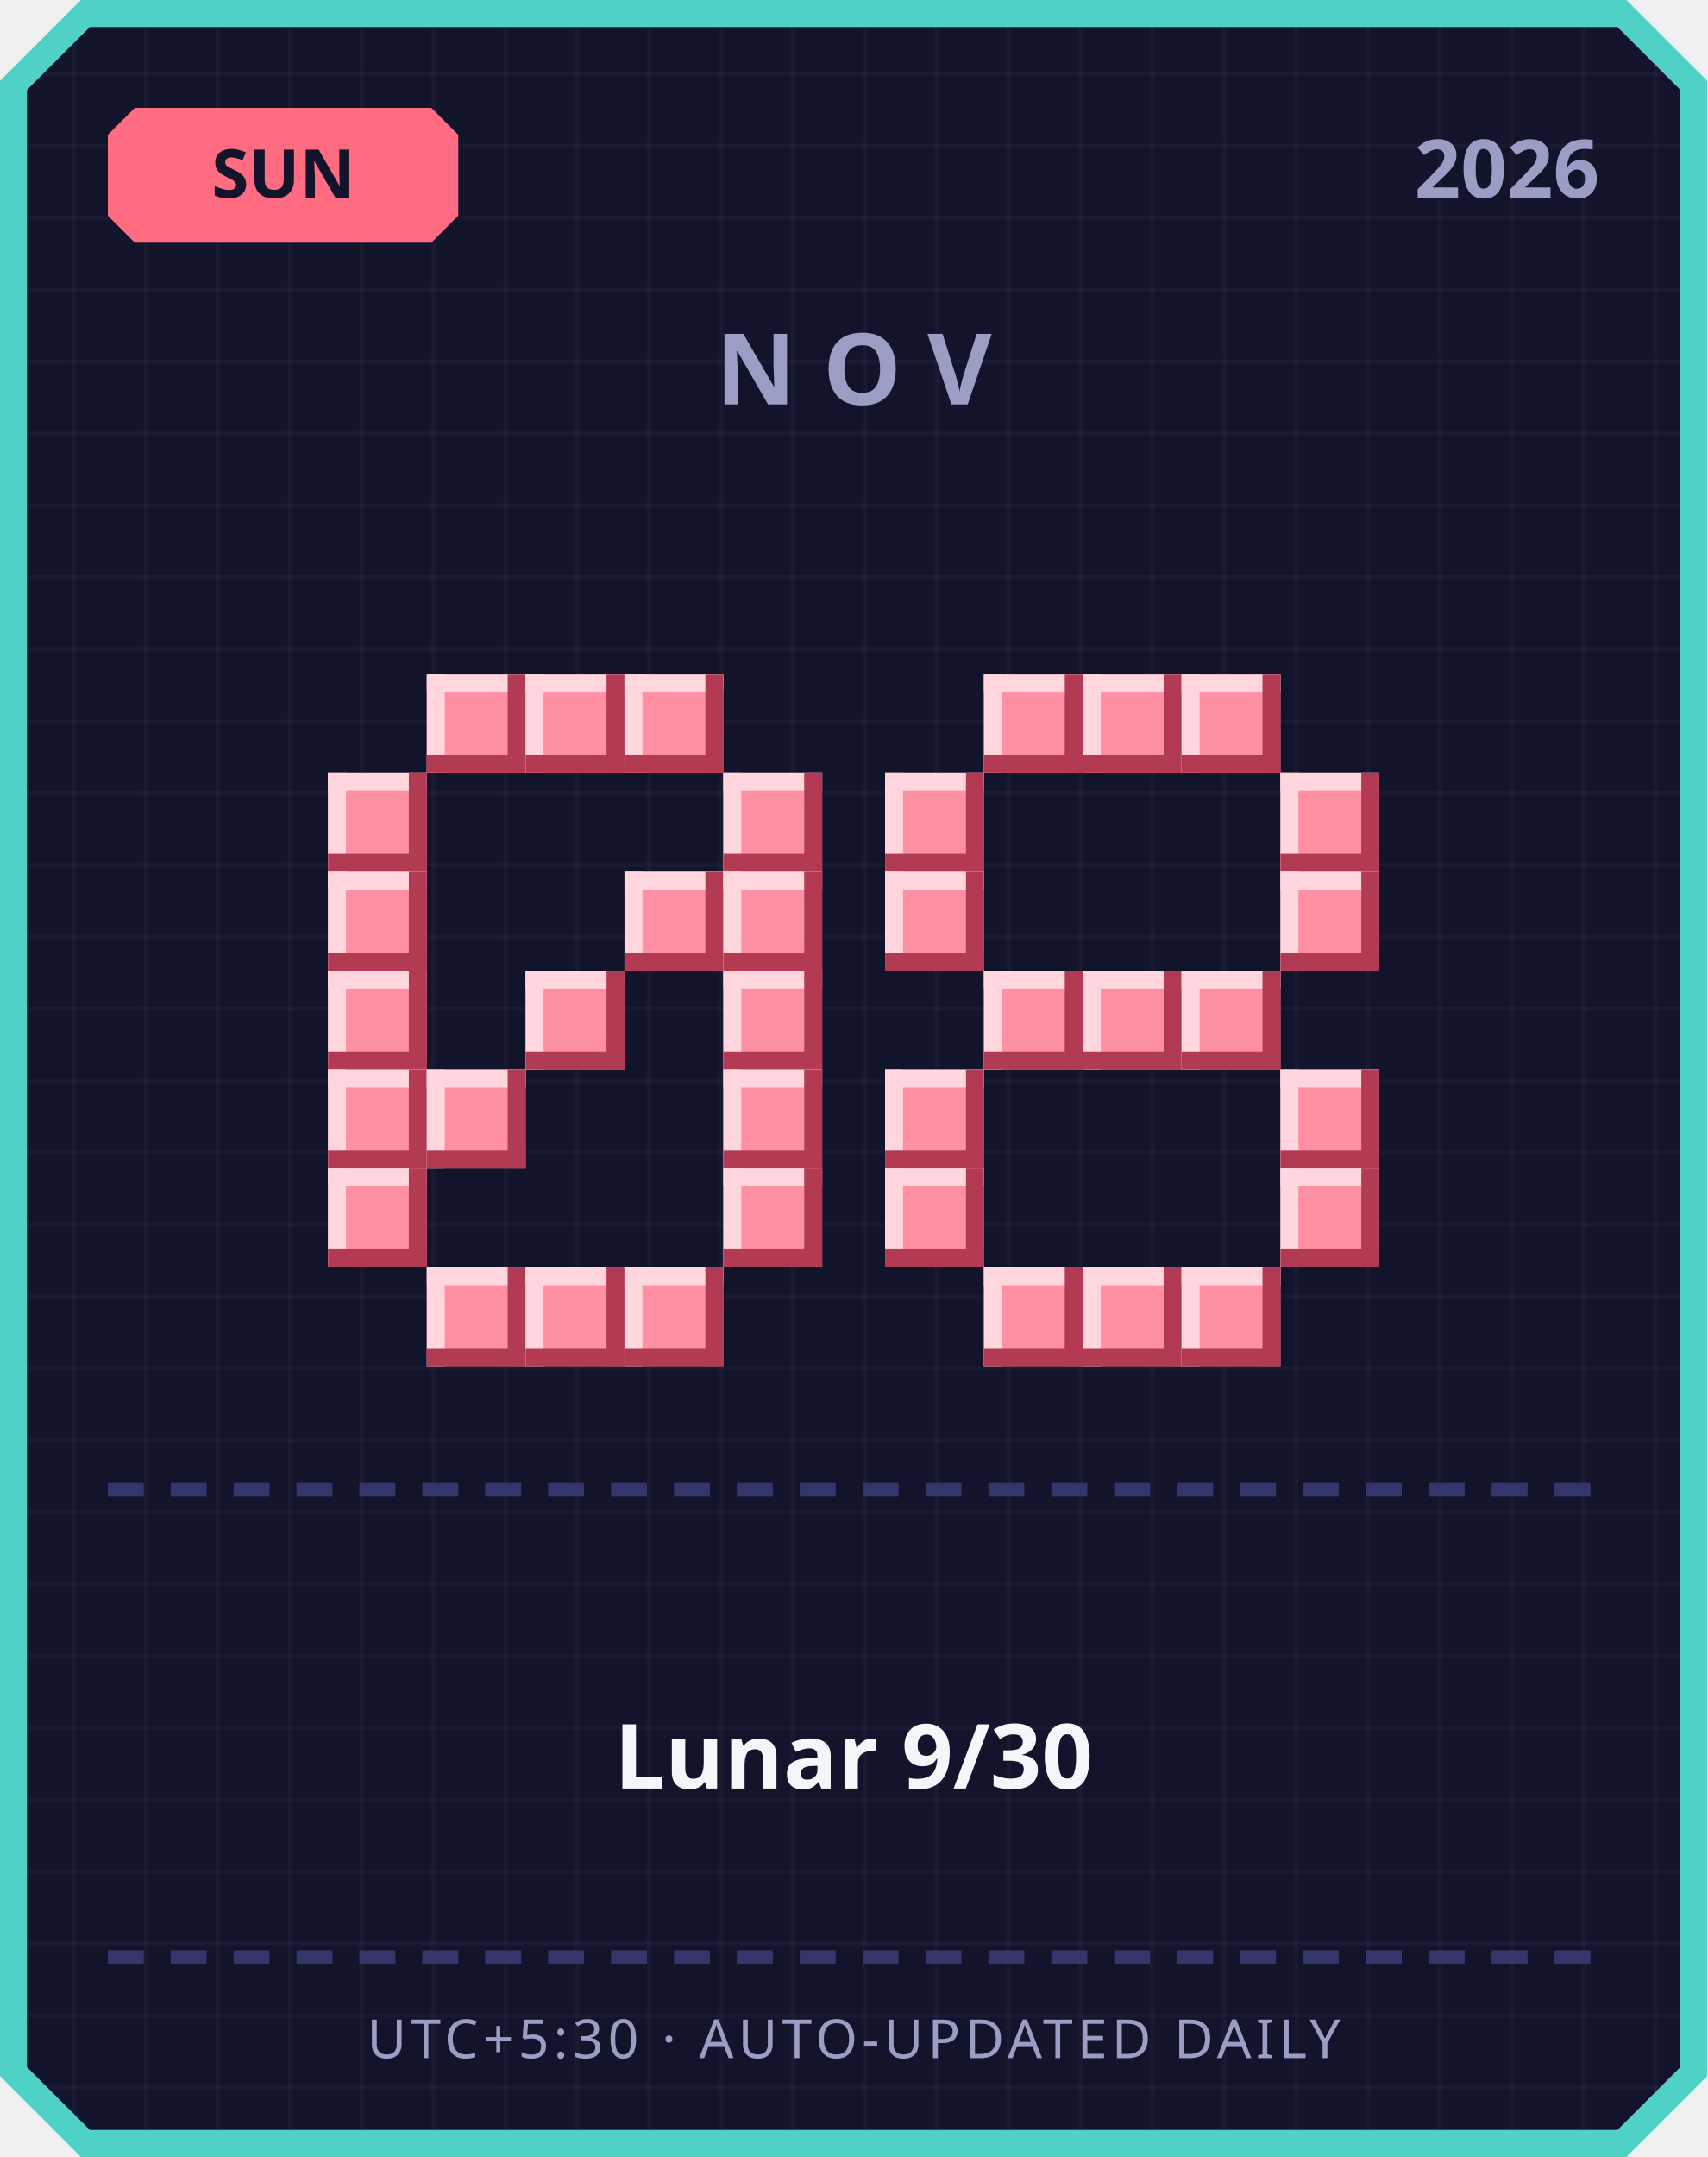
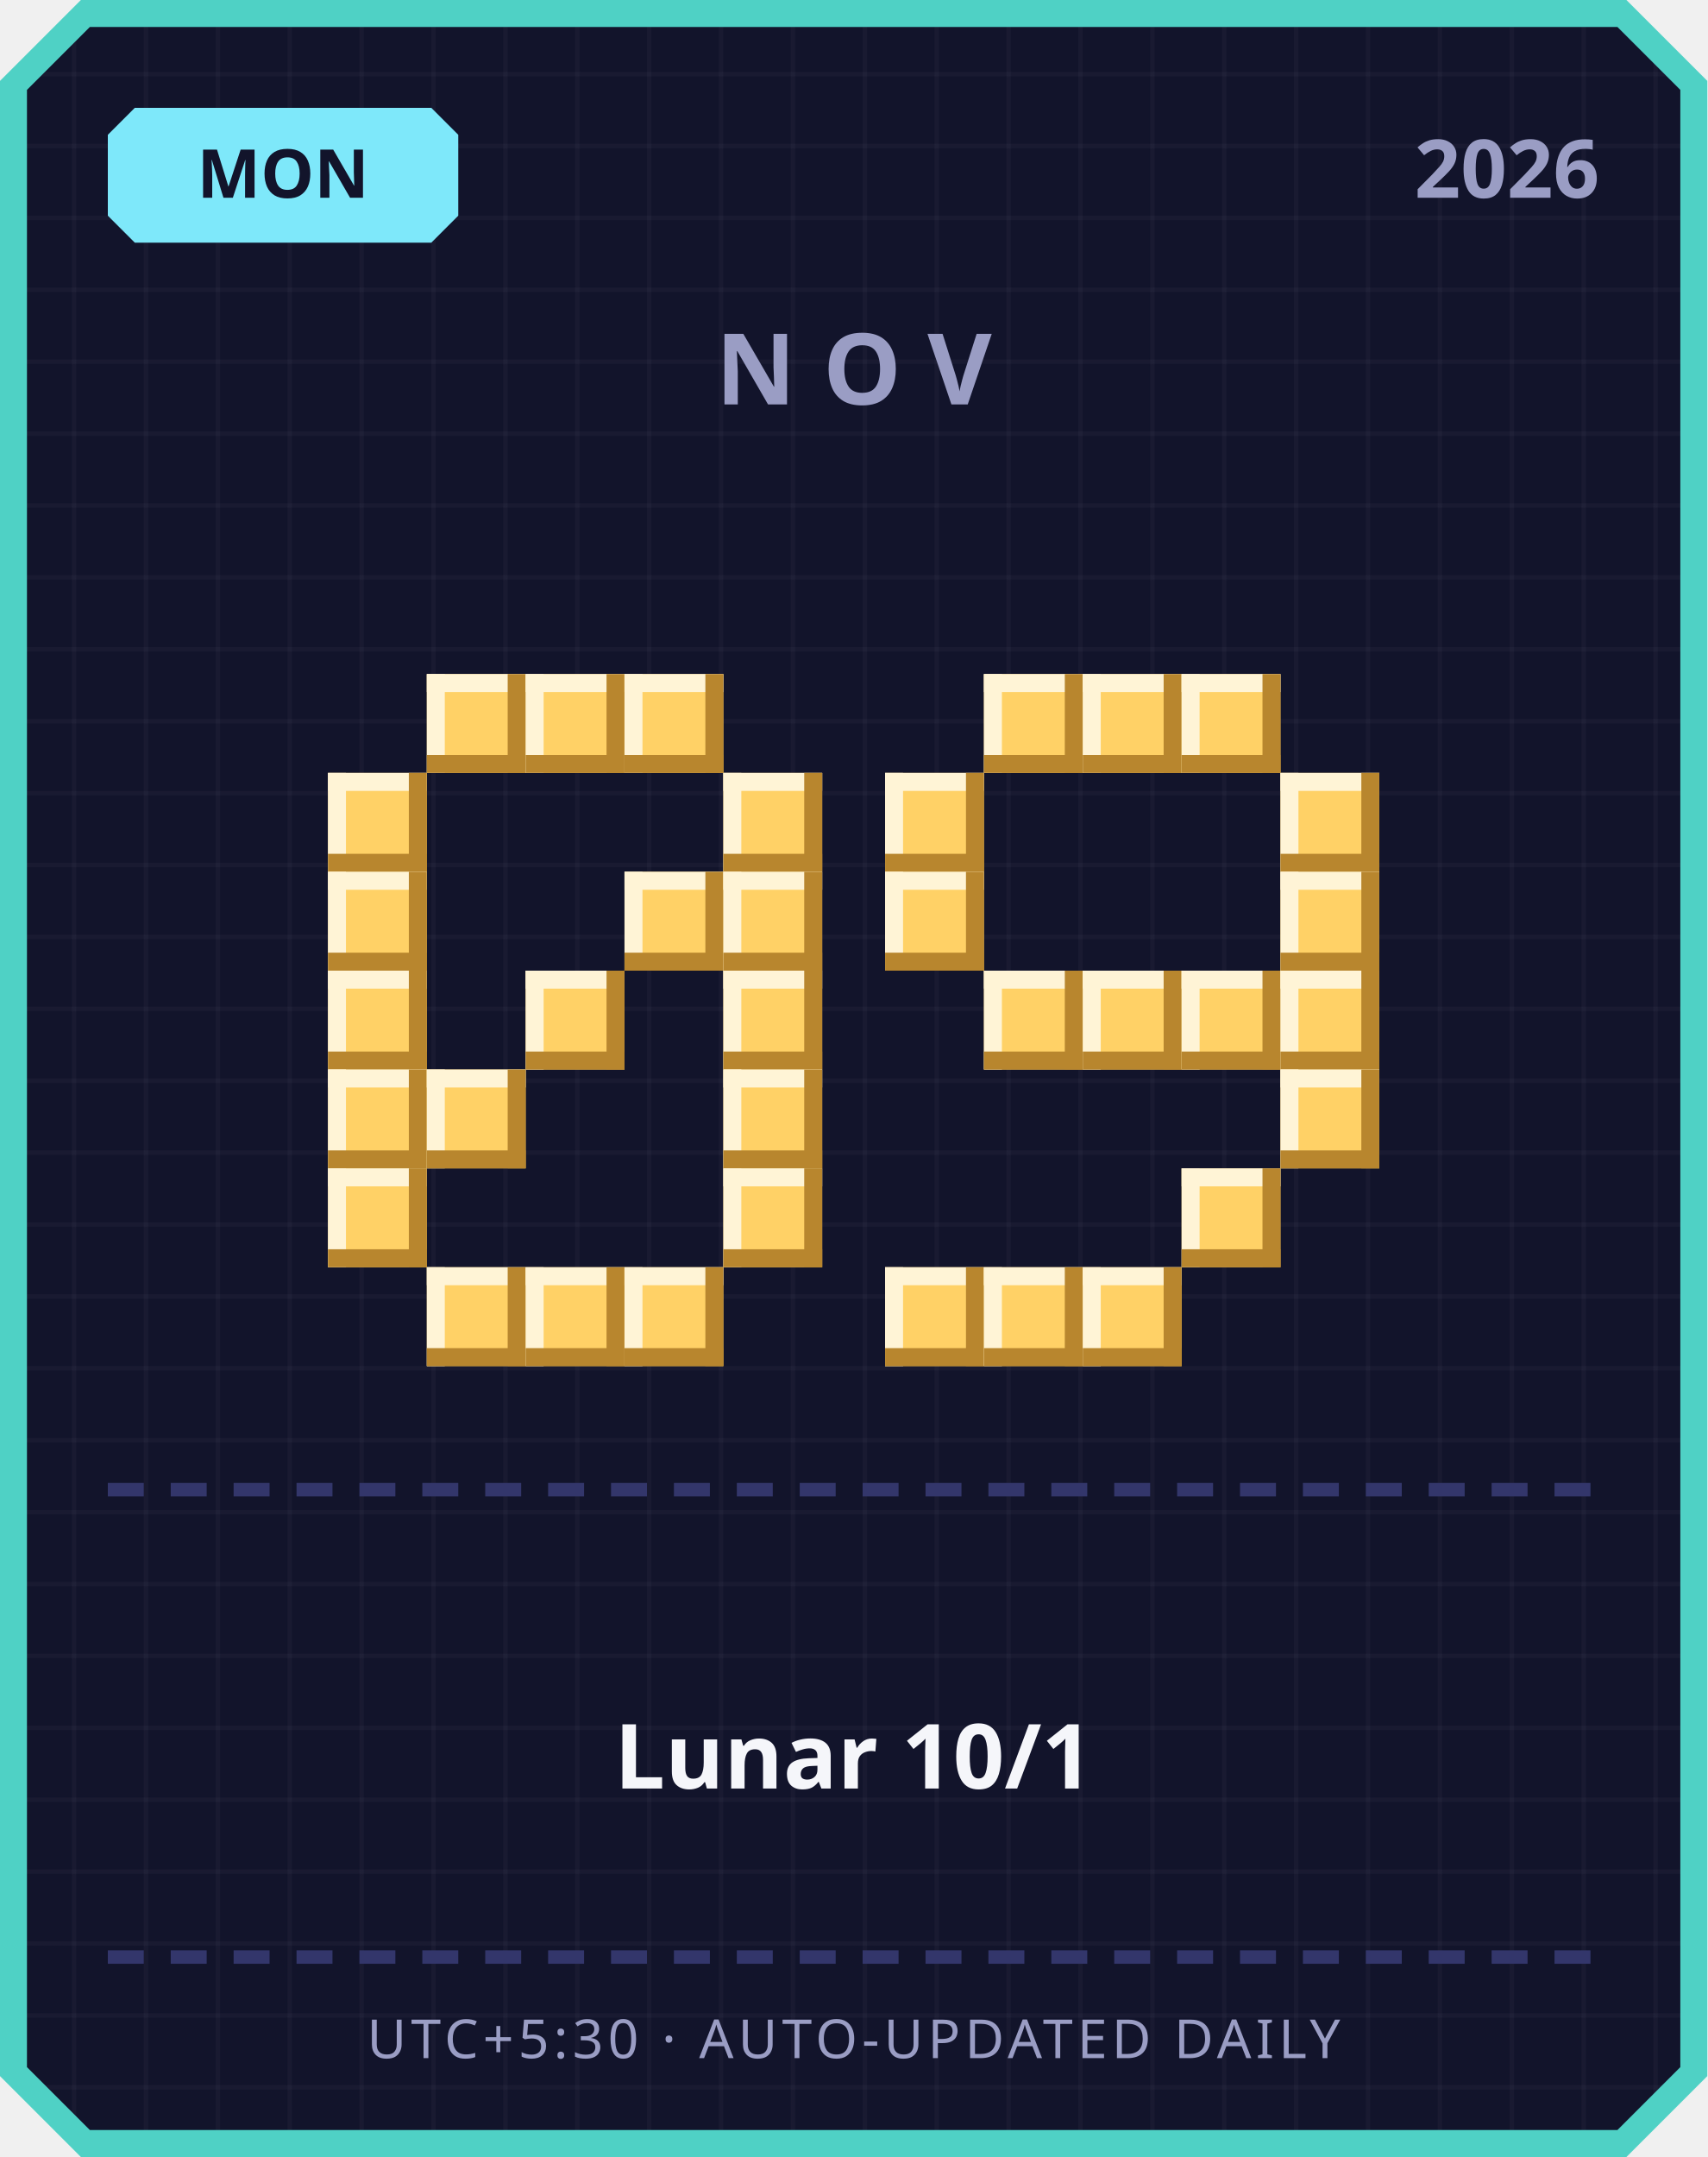
<svg xmlns="http://www.w3.org/2000/svg" width="380" height="480" viewBox="0 0 380 480">
  <defs>
    <pattern id="grid" width="16" height="16" patternUnits="userSpaceOnUse">
      <rect width="16" height="16" fill="#12142b" />
      <rect width="1" height="16" fill="#ffffff" opacity="0.03" />
      <rect width="16" height="1" fill="#ffffff" opacity="0.03" />
    </pattern>
  </defs>
  <path d="M 18,0 L 362,0 L 380,18 L 380,462 L 362,480 L 18,480 L 0,462 L 0,18 Z" fill="#4fd1c5" />
  <path d="M 20,6 L 360,6 L 374,20 L 374,460 L 360,474 L 20,474 L 6,460 L 6,20 Z" fill="url(#grid)" />
-   <path d="M 30,24 L 96,24 L 102,30 L 102,48 L 96,54 L 30,54 L 24,48 L 24,30 Z" fill="#ff6b81" />
-   <text x="63" y="44" text-anchor="middle" font-family="'Segoe UI', sans-serif" font-size="15" font-weight="700" fill="#12142b">SUN</text>
+   <path d="M 30,24 L 96,24 L 102,30 L 102,48 L 96,54 L 30,54 L 24,48 L 24,30 Z" fill="#7ee8fa" />
+   <text x="63" y="44" text-anchor="middle" font-family="'Segoe UI', sans-serif" font-size="15" font-weight="700" fill="#12142b">MON</text>
  <text x="356" y="44" text-anchor="end" font-family="'Segoe UI', sans-serif" font-size="18" font-weight="700" fill="#9a9dc4">2026</text>
  <text x="190" y="90" text-anchor="middle" font-family="'Segoe UI', sans-serif" font-size="22" font-weight="700" letter-spacing="6" fill="#9a9dc4">NOV</text>
-   <rect x="95" y="150" width="22" height="22" fill="#ff8fa3" />
-   <rect x="95" y="150" width="22" height="4" fill="#ffd6dd" />
-   <rect x="95" y="150" width="4" height="22" fill="#ffd6dd" />
-   <rect x="95" y="168" width="22" height="4" fill="#b23a52" />
-   <rect x="113" y="150" width="4" height="22" fill="#b23a52" />
-   <rect x="117" y="150" width="22" height="22" fill="#ff8fa3" />
-   <rect x="117" y="150" width="22" height="4" fill="#ffd6dd" />
-   <rect x="117" y="150" width="4" height="22" fill="#ffd6dd" />
-   <rect x="117" y="168" width="22" height="4" fill="#b23a52" />
-   <rect x="135" y="150" width="4" height="22" fill="#b23a52" />
-   <rect x="139" y="150" width="22" height="22" fill="#ff8fa3" />
-   <rect x="139" y="150" width="22" height="4" fill="#ffd6dd" />
-   <rect x="139" y="150" width="4" height="22" fill="#ffd6dd" />
-   <rect x="139" y="168" width="22" height="4" fill="#b23a52" />
-   <rect x="157" y="150" width="4" height="22" fill="#b23a52" />
-   <rect x="73" y="172" width="22" height="22" fill="#ff8fa3" />
-   <rect x="73" y="172" width="22" height="4" fill="#ffd6dd" />
-   <rect x="73" y="172" width="4" height="22" fill="#ffd6dd" />
-   <rect x="73" y="190" width="22" height="4" fill="#b23a52" />
-   <rect x="91" y="172" width="4" height="22" fill="#b23a52" />
-   <rect x="161" y="172" width="22" height="22" fill="#ff8fa3" />
-   <rect x="161" y="172" width="22" height="4" fill="#ffd6dd" />
-   <rect x="161" y="172" width="4" height="22" fill="#ffd6dd" />
-   <rect x="161" y="190" width="22" height="4" fill="#b23a52" />
-   <rect x="179" y="172" width="4" height="22" fill="#b23a52" />
-   <rect x="73" y="194" width="22" height="22" fill="#ff8fa3" />
-   <rect x="73" y="194" width="22" height="4" fill="#ffd6dd" />
-   <rect x="73" y="194" width="4" height="22" fill="#ffd6dd" />
-   <rect x="73" y="212" width="22" height="4" fill="#b23a52" />
-   <rect x="91" y="194" width="4" height="22" fill="#b23a52" />
-   <rect x="139" y="194" width="22" height="22" fill="#ff8fa3" />
-   <rect x="139" y="194" width="22" height="4" fill="#ffd6dd" />
-   <rect x="139" y="194" width="4" height="22" fill="#ffd6dd" />
-   <rect x="139" y="212" width="22" height="4" fill="#b23a52" />
-   <rect x="157" y="194" width="4" height="22" fill="#b23a52" />
-   <rect x="161" y="194" width="22" height="22" fill="#ff8fa3" />
-   <rect x="161" y="194" width="22" height="4" fill="#ffd6dd" />
-   <rect x="161" y="194" width="4" height="22" fill="#ffd6dd" />
-   <rect x="161" y="212" width="22" height="4" fill="#b23a52" />
-   <rect x="179" y="194" width="4" height="22" fill="#b23a52" />
-   <rect x="73" y="216" width="22" height="22" fill="#ff8fa3" />
-   <rect x="73" y="216" width="22" height="4" fill="#ffd6dd" />
-   <rect x="73" y="216" width="4" height="22" fill="#ffd6dd" />
-   <rect x="73" y="234" width="22" height="4" fill="#b23a52" />
-   <rect x="91" y="216" width="4" height="22" fill="#b23a52" />
-   <rect x="117" y="216" width="22" height="22" fill="#ff8fa3" />
-   <rect x="117" y="216" width="22" height="4" fill="#ffd6dd" />
-   <rect x="117" y="216" width="4" height="22" fill="#ffd6dd" />
-   <rect x="117" y="234" width="22" height="4" fill="#b23a52" />
-   <rect x="135" y="216" width="4" height="22" fill="#b23a52" />
-   <rect x="161" y="216" width="22" height="22" fill="#ff8fa3" />
-   <rect x="161" y="216" width="22" height="4" fill="#ffd6dd" />
-   <rect x="161" y="216" width="4" height="22" fill="#ffd6dd" />
-   <rect x="161" y="234" width="22" height="4" fill="#b23a52" />
-   <rect x="179" y="216" width="4" height="22" fill="#b23a52" />
-   <rect x="73" y="238" width="22" height="22" fill="#ff8fa3" />
-   <rect x="73" y="238" width="22" height="4" fill="#ffd6dd" />
-   <rect x="73" y="238" width="4" height="22" fill="#ffd6dd" />
-   <rect x="73" y="256" width="22" height="4" fill="#b23a52" />
-   <rect x="91" y="238" width="4" height="22" fill="#b23a52" />
-   <rect x="95" y="238" width="22" height="22" fill="#ff8fa3" />
-   <rect x="95" y="238" width="22" height="4" fill="#ffd6dd" />
-   <rect x="95" y="238" width="4" height="22" fill="#ffd6dd" />
-   <rect x="95" y="256" width="22" height="4" fill="#b23a52" />
-   <rect x="113" y="238" width="4" height="22" fill="#b23a52" />
-   <rect x="161" y="238" width="22" height="22" fill="#ff8fa3" />
-   <rect x="161" y="238" width="22" height="4" fill="#ffd6dd" />
-   <rect x="161" y="238" width="4" height="22" fill="#ffd6dd" />
-   <rect x="161" y="256" width="22" height="4" fill="#b23a52" />
-   <rect x="179" y="238" width="4" height="22" fill="#b23a52" />
-   <rect x="73" y="260" width="22" height="22" fill="#ff8fa3" />
-   <rect x="73" y="260" width="22" height="4" fill="#ffd6dd" />
-   <rect x="73" y="260" width="4" height="22" fill="#ffd6dd" />
-   <rect x="73" y="278" width="22" height="4" fill="#b23a52" />
-   <rect x="91" y="260" width="4" height="22" fill="#b23a52" />
-   <rect x="161" y="260" width="22" height="22" fill="#ff8fa3" />
-   <rect x="161" y="260" width="22" height="4" fill="#ffd6dd" />
-   <rect x="161" y="260" width="4" height="22" fill="#ffd6dd" />
-   <rect x="161" y="278" width="22" height="4" fill="#b23a52" />
-   <rect x="179" y="260" width="4" height="22" fill="#b23a52" />
-   <rect x="95" y="282" width="22" height="22" fill="#ff8fa3" />
-   <rect x="95" y="282" width="22" height="4" fill="#ffd6dd" />
-   <rect x="95" y="282" width="4" height="22" fill="#ffd6dd" />
-   <rect x="95" y="300" width="22" height="4" fill="#b23a52" />
-   <rect x="113" y="282" width="4" height="22" fill="#b23a52" />
-   <rect x="117" y="282" width="22" height="22" fill="#ff8fa3" />
-   <rect x="117" y="282" width="22" height="4" fill="#ffd6dd" />
-   <rect x="117" y="282" width="4" height="22" fill="#ffd6dd" />
-   <rect x="117" y="300" width="22" height="4" fill="#b23a52" />
-   <rect x="135" y="282" width="4" height="22" fill="#b23a52" />
-   <rect x="139" y="282" width="22" height="22" fill="#ff8fa3" />
-   <rect x="139" y="282" width="22" height="4" fill="#ffd6dd" />
-   <rect x="139" y="282" width="4" height="22" fill="#ffd6dd" />
-   <rect x="139" y="300" width="22" height="4" fill="#b23a52" />
-   <rect x="157" y="282" width="4" height="22" fill="#b23a52" />
-   <rect x="219" y="150" width="22" height="22" fill="#ff8fa3" />
-   <rect x="219" y="150" width="22" height="4" fill="#ffd6dd" />
-   <rect x="219" y="150" width="4" height="22" fill="#ffd6dd" />
-   <rect x="219" y="168" width="22" height="4" fill="#b23a52" />
-   <rect x="237" y="150" width="4" height="22" fill="#b23a52" />
-   <rect x="241" y="150" width="22" height="22" fill="#ff8fa3" />
-   <rect x="241" y="150" width="22" height="4" fill="#ffd6dd" />
-   <rect x="241" y="150" width="4" height="22" fill="#ffd6dd" />
-   <rect x="241" y="168" width="22" height="4" fill="#b23a52" />
-   <rect x="259" y="150" width="4" height="22" fill="#b23a52" />
-   <rect x="263" y="150" width="22" height="22" fill="#ff8fa3" />
-   <rect x="263" y="150" width="22" height="4" fill="#ffd6dd" />
-   <rect x="263" y="150" width="4" height="22" fill="#ffd6dd" />
-   <rect x="263" y="168" width="22" height="4" fill="#b23a52" />
-   <rect x="281" y="150" width="4" height="22" fill="#b23a52" />
-   <rect x="197" y="172" width="22" height="22" fill="#ff8fa3" />
-   <rect x="197" y="172" width="22" height="4" fill="#ffd6dd" />
-   <rect x="197" y="172" width="4" height="22" fill="#ffd6dd" />
-   <rect x="197" y="190" width="22" height="4" fill="#b23a52" />
-   <rect x="215" y="172" width="4" height="22" fill="#b23a52" />
-   <rect x="285" y="172" width="22" height="22" fill="#ff8fa3" />
-   <rect x="285" y="172" width="22" height="4" fill="#ffd6dd" />
-   <rect x="285" y="172" width="4" height="22" fill="#ffd6dd" />
-   <rect x="285" y="190" width="22" height="4" fill="#b23a52" />
-   <rect x="303" y="172" width="4" height="22" fill="#b23a52" />
-   <rect x="197" y="194" width="22" height="22" fill="#ff8fa3" />
-   <rect x="197" y="194" width="22" height="4" fill="#ffd6dd" />
-   <rect x="197" y="194" width="4" height="22" fill="#ffd6dd" />
-   <rect x="197" y="212" width="22" height="4" fill="#b23a52" />
-   <rect x="215" y="194" width="4" height="22" fill="#b23a52" />
-   <rect x="285" y="194" width="22" height="22" fill="#ff8fa3" />
-   <rect x="285" y="194" width="22" height="4" fill="#ffd6dd" />
-   <rect x="285" y="194" width="4" height="22" fill="#ffd6dd" />
-   <rect x="285" y="212" width="22" height="4" fill="#b23a52" />
-   <rect x="303" y="194" width="4" height="22" fill="#b23a52" />
-   <rect x="219" y="216" width="22" height="22" fill="#ff8fa3" />
-   <rect x="219" y="216" width="22" height="4" fill="#ffd6dd" />
-   <rect x="219" y="216" width="4" height="22" fill="#ffd6dd" />
-   <rect x="219" y="234" width="22" height="4" fill="#b23a52" />
-   <rect x="237" y="216" width="4" height="22" fill="#b23a52" />
-   <rect x="241" y="216" width="22" height="22" fill="#ff8fa3" />
-   <rect x="241" y="216" width="22" height="4" fill="#ffd6dd" />
-   <rect x="241" y="216" width="4" height="22" fill="#ffd6dd" />
-   <rect x="241" y="234" width="22" height="4" fill="#b23a52" />
-   <rect x="259" y="216" width="4" height="22" fill="#b23a52" />
-   <rect x="263" y="216" width="22" height="22" fill="#ff8fa3" />
-   <rect x="263" y="216" width="22" height="4" fill="#ffd6dd" />
-   <rect x="263" y="216" width="4" height="22" fill="#ffd6dd" />
-   <rect x="263" y="234" width="22" height="4" fill="#b23a52" />
-   <rect x="281" y="216" width="4" height="22" fill="#b23a52" />
-   <rect x="197" y="238" width="22" height="22" fill="#ff8fa3" />
-   <rect x="197" y="238" width="22" height="4" fill="#ffd6dd" />
-   <rect x="197" y="238" width="4" height="22" fill="#ffd6dd" />
-   <rect x="197" y="256" width="22" height="4" fill="#b23a52" />
-   <rect x="215" y="238" width="4" height="22" fill="#b23a52" />
-   <rect x="285" y="238" width="22" height="22" fill="#ff8fa3" />
-   <rect x="285" y="238" width="22" height="4" fill="#ffd6dd" />
-   <rect x="285" y="238" width="4" height="22" fill="#ffd6dd" />
-   <rect x="285" y="256" width="22" height="4" fill="#b23a52" />
-   <rect x="303" y="238" width="4" height="22" fill="#b23a52" />
-   <rect x="197" y="260" width="22" height="22" fill="#ff8fa3" />
-   <rect x="197" y="260" width="22" height="4" fill="#ffd6dd" />
-   <rect x="197" y="260" width="4" height="22" fill="#ffd6dd" />
-   <rect x="197" y="278" width="22" height="4" fill="#b23a52" />
-   <rect x="215" y="260" width="4" height="22" fill="#b23a52" />
-   <rect x="285" y="260" width="22" height="22" fill="#ff8fa3" />
-   <rect x="285" y="260" width="22" height="4" fill="#ffd6dd" />
-   <rect x="285" y="260" width="4" height="22" fill="#ffd6dd" />
-   <rect x="285" y="278" width="22" height="4" fill="#b23a52" />
-   <rect x="303" y="260" width="4" height="22" fill="#b23a52" />
-   <rect x="219" y="282" width="22" height="22" fill="#ff8fa3" />
-   <rect x="219" y="282" width="22" height="4" fill="#ffd6dd" />
-   <rect x="219" y="282" width="4" height="22" fill="#ffd6dd" />
-   <rect x="219" y="300" width="22" height="4" fill="#b23a52" />
-   <rect x="237" y="282" width="4" height="22" fill="#b23a52" />
-   <rect x="241" y="282" width="22" height="22" fill="#ff8fa3" />
-   <rect x="241" y="282" width="22" height="4" fill="#ffd6dd" />
-   <rect x="241" y="282" width="4" height="22" fill="#ffd6dd" />
-   <rect x="241" y="300" width="22" height="4" fill="#b23a52" />
-   <rect x="259" y="282" width="4" height="22" fill="#b23a52" />
-   <rect x="263" y="282" width="22" height="22" fill="#ff8fa3" />
-   <rect x="263" y="282" width="22" height="4" fill="#ffd6dd" />
-   <rect x="263" y="282" width="4" height="22" fill="#ffd6dd" />
-   <rect x="263" y="300" width="22" height="4" fill="#b23a52" />
-   <rect x="281" y="282" width="4" height="22" fill="#b23a52" />
+   <rect x="95" y="150" width="22" height="22" fill="#ffd166" />
+   <rect x="95" y="150" width="22" height="4" fill="#fff4d6" />
+   <rect x="95" y="150" width="4" height="22" fill="#fff4d6" />
+   <rect x="95" y="168" width="22" height="4" fill="#b8862e" />
+   <rect x="113" y="150" width="4" height="22" fill="#b8862e" />
+   <rect x="117" y="150" width="22" height="22" fill="#ffd166" />
+   <rect x="117" y="150" width="22" height="4" fill="#fff4d6" />
+   <rect x="117" y="150" width="4" height="22" fill="#fff4d6" />
+   <rect x="117" y="168" width="22" height="4" fill="#b8862e" />
+   <rect x="135" y="150" width="4" height="22" fill="#b8862e" />
+   <rect x="139" y="150" width="22" height="22" fill="#ffd166" />
+   <rect x="139" y="150" width="22" height="4" fill="#fff4d6" />
+   <rect x="139" y="150" width="4" height="22" fill="#fff4d6" />
+   <rect x="139" y="168" width="22" height="4" fill="#b8862e" />
+   <rect x="157" y="150" width="4" height="22" fill="#b8862e" />
+   <rect x="73" y="172" width="22" height="22" fill="#ffd166" />
+   <rect x="73" y="172" width="22" height="4" fill="#fff4d6" />
+   <rect x="73" y="172" width="4" height="22" fill="#fff4d6" />
+   <rect x="73" y="190" width="22" height="4" fill="#b8862e" />
+   <rect x="91" y="172" width="4" height="22" fill="#b8862e" />
+   <rect x="161" y="172" width="22" height="22" fill="#ffd166" />
+   <rect x="161" y="172" width="22" height="4" fill="#fff4d6" />
+   <rect x="161" y="172" width="4" height="22" fill="#fff4d6" />
+   <rect x="161" y="190" width="22" height="4" fill="#b8862e" />
+   <rect x="179" y="172" width="4" height="22" fill="#b8862e" />
+   <rect x="73" y="194" width="22" height="22" fill="#ffd166" />
+   <rect x="73" y="194" width="22" height="4" fill="#fff4d6" />
+   <rect x="73" y="194" width="4" height="22" fill="#fff4d6" />
+   <rect x="73" y="212" width="22" height="4" fill="#b8862e" />
+   <rect x="91" y="194" width="4" height="22" fill="#b8862e" />
+   <rect x="139" y="194" width="22" height="22" fill="#ffd166" />
+   <rect x="139" y="194" width="22" height="4" fill="#fff4d6" />
+   <rect x="139" y="194" width="4" height="22" fill="#fff4d6" />
+   <rect x="139" y="212" width="22" height="4" fill="#b8862e" />
+   <rect x="157" y="194" width="4" height="22" fill="#b8862e" />
+   <rect x="161" y="194" width="22" height="22" fill="#ffd166" />
+   <rect x="161" y="194" width="22" height="4" fill="#fff4d6" />
+   <rect x="161" y="194" width="4" height="22" fill="#fff4d6" />
+   <rect x="161" y="212" width="22" height="4" fill="#b8862e" />
+   <rect x="179" y="194" width="4" height="22" fill="#b8862e" />
+   <rect x="73" y="216" width="22" height="22" fill="#ffd166" />
+   <rect x="73" y="216" width="22" height="4" fill="#fff4d6" />
+   <rect x="73" y="216" width="4" height="22" fill="#fff4d6" />
+   <rect x="73" y="234" width="22" height="4" fill="#b8862e" />
+   <rect x="91" y="216" width="4" height="22" fill="#b8862e" />
+   <rect x="117" y="216" width="22" height="22" fill="#ffd166" />
+   <rect x="117" y="216" width="22" height="4" fill="#fff4d6" />
+   <rect x="117" y="216" width="4" height="22" fill="#fff4d6" />
+   <rect x="117" y="234" width="22" height="4" fill="#b8862e" />
+   <rect x="135" y="216" width="4" height="22" fill="#b8862e" />
+   <rect x="161" y="216" width="22" height="22" fill="#ffd166" />
+   <rect x="161" y="216" width="22" height="4" fill="#fff4d6" />
+   <rect x="161" y="216" width="4" height="22" fill="#fff4d6" />
+   <rect x="161" y="234" width="22" height="4" fill="#b8862e" />
+   <rect x="179" y="216" width="4" height="22" fill="#b8862e" />
+   <rect x="73" y="238" width="22" height="22" fill="#ffd166" />
+   <rect x="73" y="238" width="22" height="4" fill="#fff4d6" />
+   <rect x="73" y="238" width="4" height="22" fill="#fff4d6" />
+   <rect x="73" y="256" width="22" height="4" fill="#b8862e" />
+   <rect x="91" y="238" width="4" height="22" fill="#b8862e" />
+   <rect x="95" y="238" width="22" height="22" fill="#ffd166" />
+   <rect x="95" y="238" width="22" height="4" fill="#fff4d6" />
+   <rect x="95" y="238" width="4" height="22" fill="#fff4d6" />
+   <rect x="95" y="256" width="22" height="4" fill="#b8862e" />
+   <rect x="113" y="238" width="4" height="22" fill="#b8862e" />
+   <rect x="161" y="238" width="22" height="22" fill="#ffd166" />
+   <rect x="161" y="238" width="22" height="4" fill="#fff4d6" />
+   <rect x="161" y="238" width="4" height="22" fill="#fff4d6" />
+   <rect x="161" y="256" width="22" height="4" fill="#b8862e" />
+   <rect x="179" y="238" width="4" height="22" fill="#b8862e" />
+   <rect x="73" y="260" width="22" height="22" fill="#ffd166" />
+   <rect x="73" y="260" width="22" height="4" fill="#fff4d6" />
+   <rect x="73" y="260" width="4" height="22" fill="#fff4d6" />
+   <rect x="73" y="278" width="22" height="4" fill="#b8862e" />
+   <rect x="91" y="260" width="4" height="22" fill="#b8862e" />
+   <rect x="161" y="260" width="22" height="22" fill="#ffd166" />
+   <rect x="161" y="260" width="22" height="4" fill="#fff4d6" />
+   <rect x="161" y="260" width="4" height="22" fill="#fff4d6" />
+   <rect x="161" y="278" width="22" height="4" fill="#b8862e" />
+   <rect x="179" y="260" width="4" height="22" fill="#b8862e" />
+   <rect x="95" y="282" width="22" height="22" fill="#ffd166" />
+   <rect x="95" y="282" width="22" height="4" fill="#fff4d6" />
+   <rect x="95" y="282" width="4" height="22" fill="#fff4d6" />
+   <rect x="95" y="300" width="22" height="4" fill="#b8862e" />
+   <rect x="113" y="282" width="4" height="22" fill="#b8862e" />
+   <rect x="117" y="282" width="22" height="22" fill="#ffd166" />
+   <rect x="117" y="282" width="22" height="4" fill="#fff4d6" />
+   <rect x="117" y="282" width="4" height="22" fill="#fff4d6" />
+   <rect x="117" y="300" width="22" height="4" fill="#b8862e" />
+   <rect x="135" y="282" width="4" height="22" fill="#b8862e" />
+   <rect x="139" y="282" width="22" height="22" fill="#ffd166" />
+   <rect x="139" y="282" width="22" height="4" fill="#fff4d6" />
+   <rect x="139" y="282" width="4" height="22" fill="#fff4d6" />
+   <rect x="139" y="300" width="22" height="4" fill="#b8862e" />
+   <rect x="157" y="282" width="4" height="22" fill="#b8862e" />
+   <rect x="219" y="150" width="22" height="22" fill="#ffd166" />
+   <rect x="219" y="150" width="22" height="4" fill="#fff4d6" />
+   <rect x="219" y="150" width="4" height="22" fill="#fff4d6" />
+   <rect x="219" y="168" width="22" height="4" fill="#b8862e" />
+   <rect x="237" y="150" width="4" height="22" fill="#b8862e" />
+   <rect x="241" y="150" width="22" height="22" fill="#ffd166" />
+   <rect x="241" y="150" width="22" height="4" fill="#fff4d6" />
+   <rect x="241" y="150" width="4" height="22" fill="#fff4d6" />
+   <rect x="241" y="168" width="22" height="4" fill="#b8862e" />
+   <rect x="259" y="150" width="4" height="22" fill="#b8862e" />
+   <rect x="263" y="150" width="22" height="22" fill="#ffd166" />
+   <rect x="263" y="150" width="22" height="4" fill="#fff4d6" />
+   <rect x="263" y="150" width="4" height="22" fill="#fff4d6" />
+   <rect x="263" y="168" width="22" height="4" fill="#b8862e" />
+   <rect x="281" y="150" width="4" height="22" fill="#b8862e" />
+   <rect x="197" y="172" width="22" height="22" fill="#ffd166" />
+   <rect x="197" y="172" width="22" height="4" fill="#fff4d6" />
+   <rect x="197" y="172" width="4" height="22" fill="#fff4d6" />
+   <rect x="197" y="190" width="22" height="4" fill="#b8862e" />
+   <rect x="215" y="172" width="4" height="22" fill="#b8862e" />
+   <rect x="285" y="172" width="22" height="22" fill="#ffd166" />
+   <rect x="285" y="172" width="22" height="4" fill="#fff4d6" />
+   <rect x="285" y="172" width="4" height="22" fill="#fff4d6" />
+   <rect x="285" y="190" width="22" height="4" fill="#b8862e" />
+   <rect x="303" y="172" width="4" height="22" fill="#b8862e" />
+   <rect x="197" y="194" width="22" height="22" fill="#ffd166" />
+   <rect x="197" y="194" width="22" height="4" fill="#fff4d6" />
+   <rect x="197" y="194" width="4" height="22" fill="#fff4d6" />
+   <rect x="197" y="212" width="22" height="4" fill="#b8862e" />
+   <rect x="215" y="194" width="4" height="22" fill="#b8862e" />
+   <rect x="285" y="194" width="22" height="22" fill="#ffd166" />
+   <rect x="285" y="194" width="22" height="4" fill="#fff4d6" />
+   <rect x="285" y="194" width="4" height="22" fill="#fff4d6" />
+   <rect x="285" y="212" width="22" height="4" fill="#b8862e" />
+   <rect x="303" y="194" width="4" height="22" fill="#b8862e" />
+   <rect x="219" y="216" width="22" height="22" fill="#ffd166" />
+   <rect x="219" y="216" width="22" height="4" fill="#fff4d6" />
+   <rect x="219" y="216" width="4" height="22" fill="#fff4d6" />
+   <rect x="219" y="234" width="22" height="4" fill="#b8862e" />
+   <rect x="237" y="216" width="4" height="22" fill="#b8862e" />
+   <rect x="241" y="216" width="22" height="22" fill="#ffd166" />
+   <rect x="241" y="216" width="22" height="4" fill="#fff4d6" />
+   <rect x="241" y="216" width="4" height="22" fill="#fff4d6" />
+   <rect x="241" y="234" width="22" height="4" fill="#b8862e" />
+   <rect x="259" y="216" width="4" height="22" fill="#b8862e" />
+   <rect x="263" y="216" width="22" height="22" fill="#ffd166" />
+   <rect x="263" y="216" width="22" height="4" fill="#fff4d6" />
+   <rect x="263" y="216" width="4" height="22" fill="#fff4d6" />
+   <rect x="263" y="234" width="22" height="4" fill="#b8862e" />
+   <rect x="281" y="216" width="4" height="22" fill="#b8862e" />
+   <rect x="285" y="216" width="22" height="22" fill="#ffd166" />
+   <rect x="285" y="216" width="22" height="4" fill="#fff4d6" />
+   <rect x="285" y="216" width="4" height="22" fill="#fff4d6" />
+   <rect x="285" y="234" width="22" height="4" fill="#b8862e" />
+   <rect x="303" y="216" width="4" height="22" fill="#b8862e" />
+   <rect x="285" y="238" width="22" height="22" fill="#ffd166" />
+   <rect x="285" y="238" width="22" height="4" fill="#fff4d6" />
+   <rect x="285" y="238" width="4" height="22" fill="#fff4d6" />
+   <rect x="285" y="256" width="22" height="4" fill="#b8862e" />
+   <rect x="303" y="238" width="4" height="22" fill="#b8862e" />
+   <rect x="263" y="260" width="22" height="22" fill="#ffd166" />
+   <rect x="263" y="260" width="22" height="4" fill="#fff4d6" />
+   <rect x="263" y="260" width="4" height="22" fill="#fff4d6" />
+   <rect x="263" y="278" width="22" height="4" fill="#b8862e" />
+   <rect x="281" y="260" width="4" height="22" fill="#b8862e" />
+   <rect x="197" y="282" width="22" height="22" fill="#ffd166" />
+   <rect x="197" y="282" width="22" height="4" fill="#fff4d6" />
+   <rect x="197" y="282" width="4" height="22" fill="#fff4d6" />
+   <rect x="197" y="300" width="22" height="4" fill="#b8862e" />
+   <rect x="215" y="282" width="4" height="22" fill="#b8862e" />
+   <rect x="219" y="282" width="22" height="22" fill="#ffd166" />
+   <rect x="219" y="282" width="22" height="4" fill="#fff4d6" />
+   <rect x="219" y="282" width="4" height="22" fill="#fff4d6" />
+   <rect x="219" y="300" width="22" height="4" fill="#b8862e" />
+   <rect x="237" y="282" width="4" height="22" fill="#b8862e" />
+   <rect x="241" y="282" width="22" height="22" fill="#ffd166" />
+   <rect x="241" y="282" width="22" height="4" fill="#fff4d6" />
+   <rect x="241" y="282" width="4" height="22" fill="#fff4d6" />
+   <rect x="241" y="300" width="22" height="4" fill="#b8862e" />
+   <rect x="259" y="282" width="4" height="22" fill="#b8862e" />
  <rect x="24" y="330" width="8" height="3" fill="#33366b" />
  <rect x="38" y="330" width="8" height="3" fill="#33366b" />
  <rect x="52" y="330" width="8" height="3" fill="#33366b" />
  <rect x="66" y="330" width="8" height="3" fill="#33366b" />
  <rect x="80" y="330" width="8" height="3" fill="#33366b" />
  <rect x="94" y="330" width="8" height="3" fill="#33366b" />
  <rect x="108" y="330" width="8" height="3" fill="#33366b" />
  <rect x="122" y="330" width="8" height="3" fill="#33366b" />
  <rect x="136" y="330" width="8" height="3" fill="#33366b" />
  <rect x="150" y="330" width="8" height="3" fill="#33366b" />
  <rect x="164" y="330" width="8" height="3" fill="#33366b" />
  <rect x="178" y="330" width="8" height="3" fill="#33366b" />
  <rect x="192" y="330" width="8" height="3" fill="#33366b" />
  <rect x="206" y="330" width="8" height="3" fill="#33366b" />
  <rect x="220" y="330" width="8" height="3" fill="#33366b" />
  <rect x="234" y="330" width="8" height="3" fill="#33366b" />
  <rect x="248" y="330" width="8" height="3" fill="#33366b" />
  <rect x="262" y="330" width="8" height="3" fill="#33366b" />
  <rect x="276" y="330" width="8" height="3" fill="#33366b" />
  <rect x="290" y="330" width="8" height="3" fill="#33366b" />
  <rect x="304" y="330" width="8" height="3" fill="#33366b" />
  <rect x="318" y="330" width="8" height="3" fill="#33366b" />
  <rect x="332" y="330" width="8" height="3" fill="#33366b" />
  <rect x="346" y="330" width="8" height="3" fill="#33366b" />
-   <text x="190" y="398" text-anchor="middle" font-family="'Segoe UI', 'Microsoft JhengHei', sans-serif" font-size="20" font-weight="700" fill="#f5f6fa">Lunar 9/30</text>
+   <text x="190" y="398" text-anchor="middle" font-family="'Segoe UI', 'Microsoft JhengHei', sans-serif" font-size="20" font-weight="700" fill="#f5f6fa">Lunar 10/1</text>
  <rect x="24" y="434" width="8" height="3" fill="#33366b" />
  <rect x="38" y="434" width="8" height="3" fill="#33366b" />
  <rect x="52" y="434" width="8" height="3" fill="#33366b" />
  <rect x="66" y="434" width="8" height="3" fill="#33366b" />
  <rect x="80" y="434" width="8" height="3" fill="#33366b" />
  <rect x="94" y="434" width="8" height="3" fill="#33366b" />
  <rect x="108" y="434" width="8" height="3" fill="#33366b" />
  <rect x="122" y="434" width="8" height="3" fill="#33366b" />
  <rect x="136" y="434" width="8" height="3" fill="#33366b" />
  <rect x="150" y="434" width="8" height="3" fill="#33366b" />
  <rect x="164" y="434" width="8" height="3" fill="#33366b" />
  <rect x="178" y="434" width="8" height="3" fill="#33366b" />
  <rect x="192" y="434" width="8" height="3" fill="#33366b" />
  <rect x="206" y="434" width="8" height="3" fill="#33366b" />
  <rect x="220" y="434" width="8" height="3" fill="#33366b" />
  <rect x="234" y="434" width="8" height="3" fill="#33366b" />
  <rect x="248" y="434" width="8" height="3" fill="#33366b" />
  <rect x="262" y="434" width="8" height="3" fill="#33366b" />
  <rect x="276" y="434" width="8" height="3" fill="#33366b" />
  <rect x="290" y="434" width="8" height="3" fill="#33366b" />
  <rect x="304" y="434" width="8" height="3" fill="#33366b" />
  <rect x="318" y="434" width="8" height="3" fill="#33366b" />
  <rect x="332" y="434" width="8" height="3" fill="#33366b" />
  <rect x="346" y="434" width="8" height="3" fill="#33366b" />
  <text x="190" y="458" text-anchor="middle" font-family="'Segoe UI', sans-serif" font-size="12" letter-spacing="1" fill="#9a9dc4">UTC+5:30 · AUTO-UPDATED DAILY</text>
</svg>
